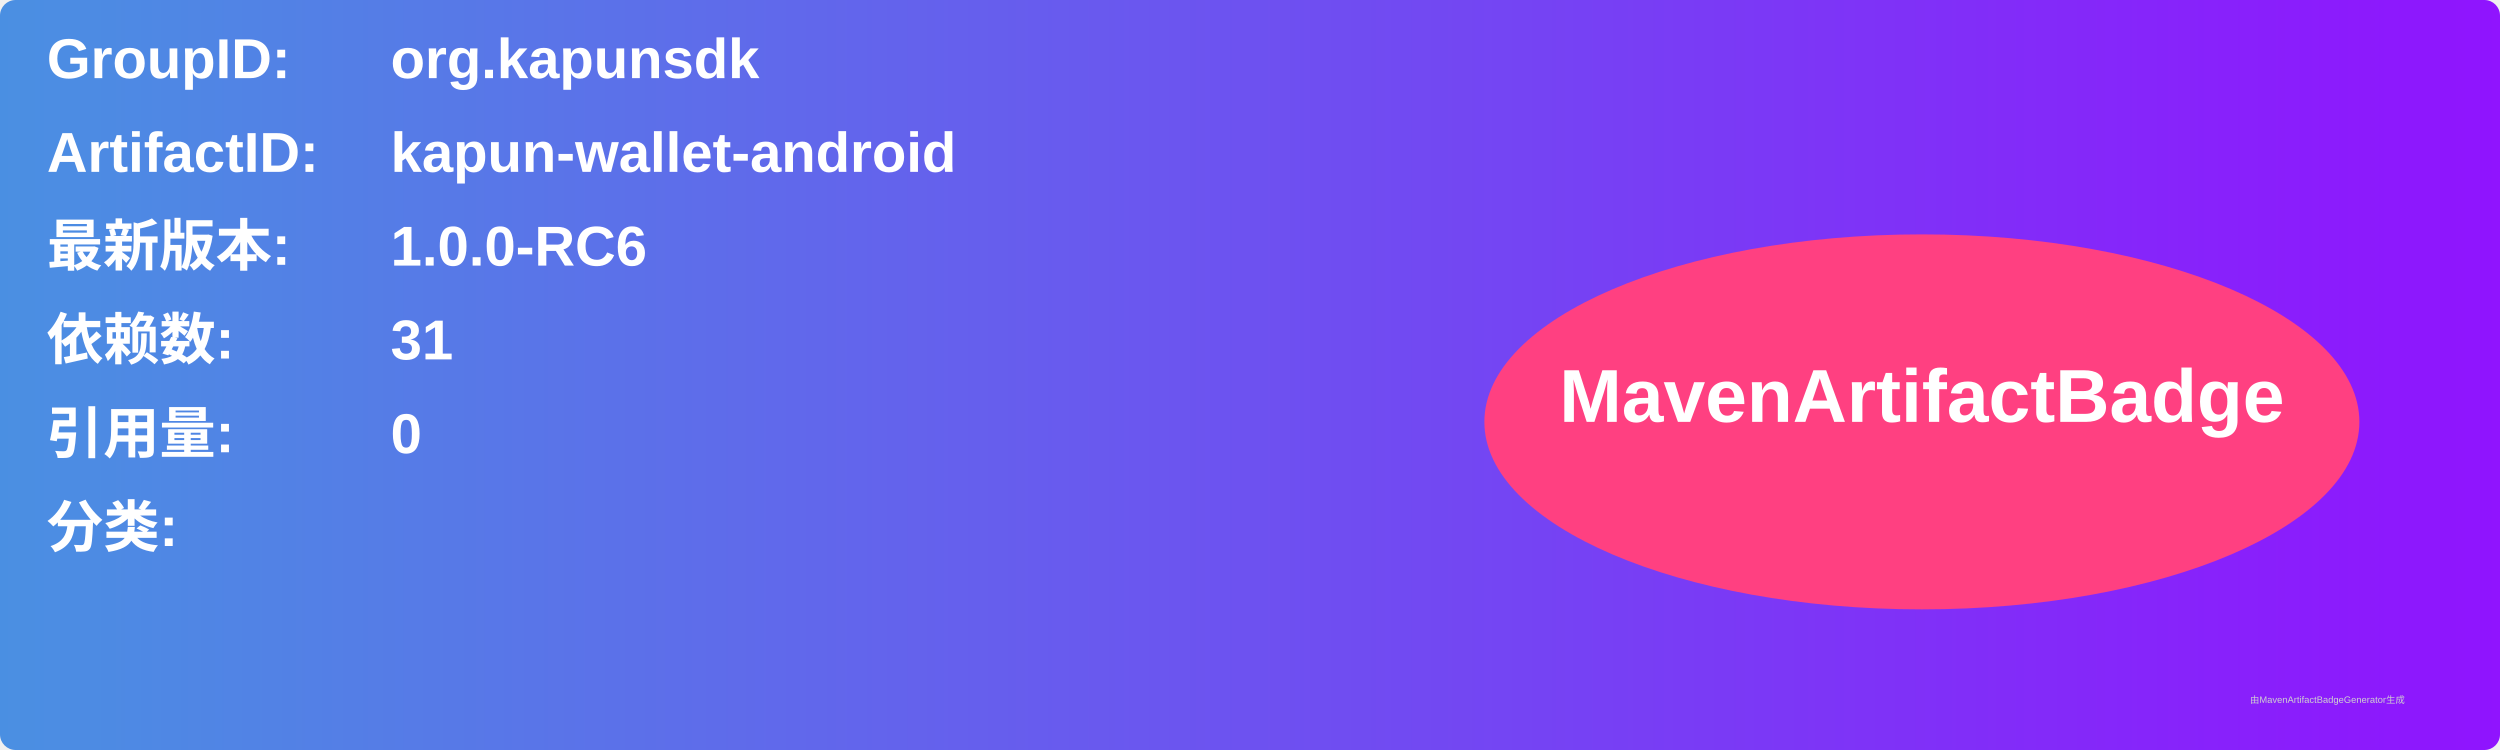
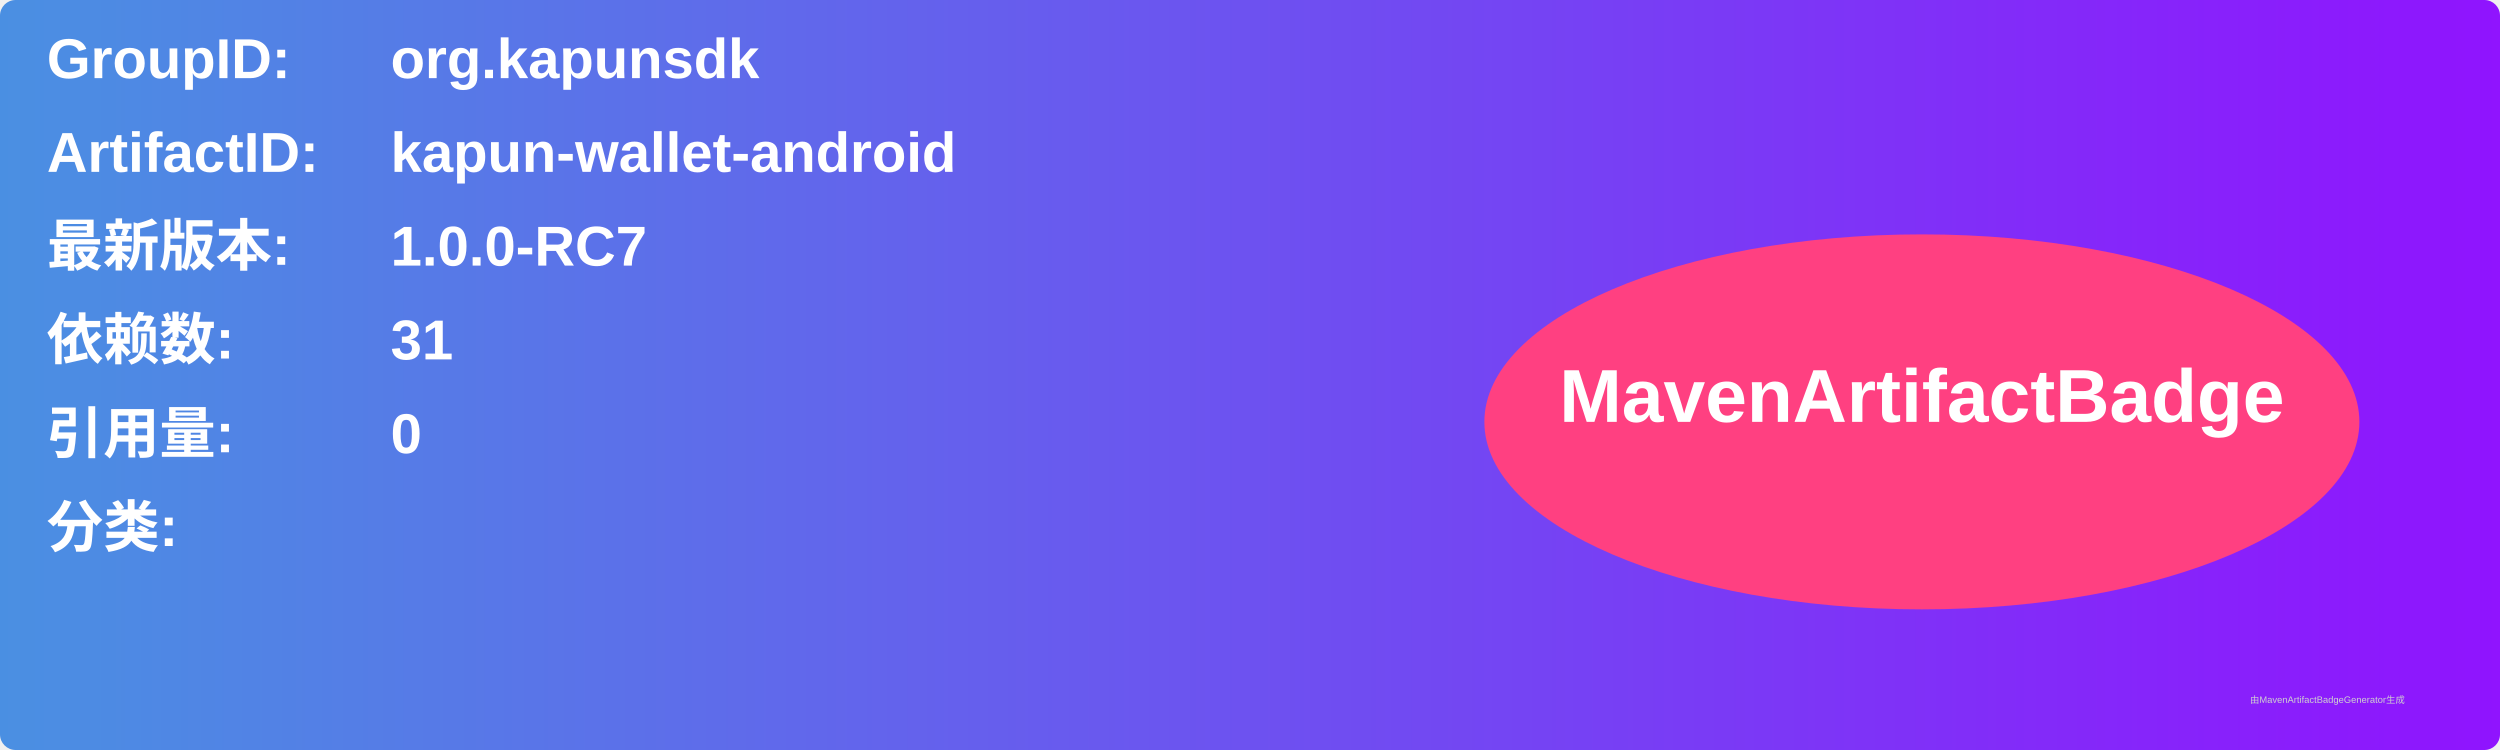
<svg xmlns="http://www.w3.org/2000/svg" width="800" height="240" viewBox="0 0 800 240">
  <linearGradient id="grad" x1="0%" y1="0%" x2="100%" y2="0%">
    <stop offset="0%" stop-color="#4a90e2" />
    <stop offset="100%" stop-color="#9013fe" />
  </linearGradient>
  <rect width="100%" height="100%" rx="5" ry="5" fill="url(#grad)" />
  <g transform="translate(15, 15)">
    <text x="0" y="10" font-family="Arial" font-size="18" fill="white" font-weight="bold" width="260">GroupID:</text>
    <text x="110" y="10" font-family="Arial" font-size="18" fill="white" font-weight="bold" width="460">org.kapunsdk</text>
    <text x="0" y="40" font-family="Arial" font-size="18" fill="white" font-weight="bold" width="260">ArtifactID:</text>
    <text x="110" y="40" font-family="Arial" font-size="18" fill="white" font-weight="bold" width="460">kapun-wallet-android</text>
    <text x="0" y="70" font-family="Arial" font-size="18" fill="white" font-weight="bold">最新版本:</text>
    <text x="110" y="70" font-family="Arial" font-size="18" fill="white" font-weight="bold">
-       <tspan font-weight="bold">1.0.0-RC6</tspan>
+       <tspan font-weight="bold">1.0.0-RC7</tspan>
    </text>
    <text x="0" y="100" font-family="Arial" font-size="18" fill="white" font-weight="bold">依赖数: </text>
    <text x="110" y="100" font-family="Arial" font-size="18" fill="white">
      <tspan font-weight="bold">31</tspan>
    </text>
    <text x="0" y="130" font-family="Arial" font-size="18" fill="white" font-weight="bold">引用量: </text>
    <text x="110" y="130" font-family="Arial" font-size="18" fill="white">
      <tspan font-weight="bold">0</tspan>
    </text>
    <text x="0" y="160" font-family="Arial" font-size="18" fill="white" font-weight="bold">分类:</text>
    <text x="10" y="190" font-family="Arial" font-size="10" fill="white">
      <tspan font-weight="bold" />
    </text>
    <ellipse cx="600" cy="120" rx="140" ry="60" fill="#ff4081" />
    <text x="600" y="120" text-anchor="middle" font-family="Arial" font-size="24" fill="white" font-weight="bold">MavenArtifactBadge</text>
  </g>
  <text x="720" y="225" font-family="Arial" font-size="3" fill="#d0d0d0">由MavenArtifactBadgeGenerator生成</text>
</svg>
